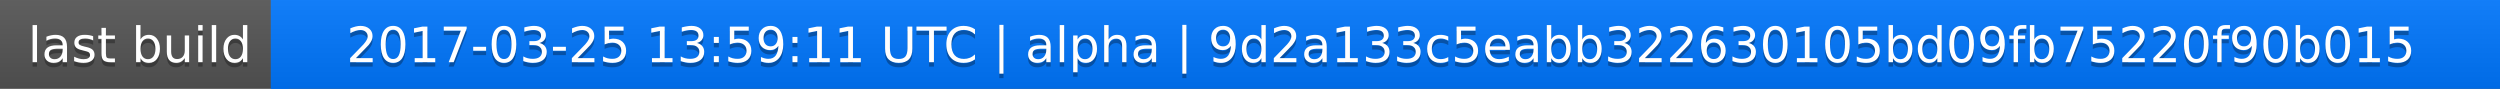
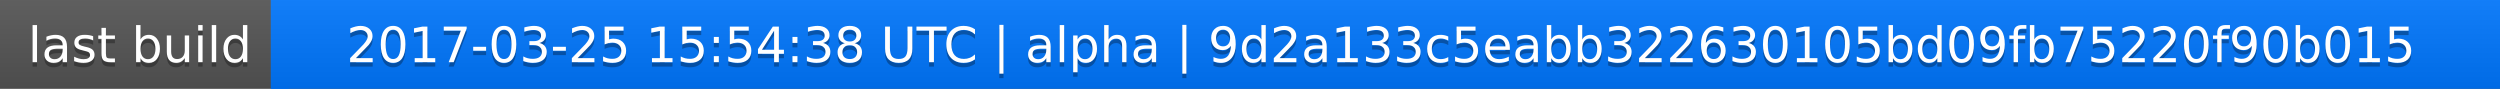
<svg xmlns="http://www.w3.org/2000/svg" width="563" height="20">
  <linearGradient id="a" x2="0" y2="100%">
    <stop offset="0" stop-color="#bbb" stop-opacity=".1" />
    <stop offset="1" stop-opacity=".1" />
  </linearGradient>
  <rect rx="0" width="563" height="20" fill="#555" />
  <rect rx="0" x="61" width="502" height="20" fill="#07f" />
  <path fill="#07f" d="M61 0h4v20h-4z" />
  <rect rx="0" width="563" height="20" fill="url(#a)" />
  <g fill="#fff" text-anchor="middle" font-family="DejaVu Sans,Verdana,Geneva,sans-serif" font-size="11">
    <text x="31.5" y="15" fill="#010101" fill-opacity=".3">last build</text>
    <text x="31.5" y="14">last build</text>
-     <text x="311" y="15" fill="#010101" fill-opacity=".3">2017-03-25 13:59:11 UTC | alpha | 9d2a133c5eabb322630105bd09fb75220f90b015</text>
-     <text x="311" y="14">2017-03-25 13:59:11 UTC | alpha | 9d2a133c5eabb322630105bd09fb75220f90b015</text>
+     <text x="311" y="15" fill="#010101" fill-opacity=".3">2017-03-25 15:54:38 UTC | alpha | 9d2a133c5eabb322630105bd09fb75220f90b015</text>
+     <text x="311" y="14">2017-03-25 15:54:38 UTC | alpha | 9d2a133c5eabb322630105bd09fb75220f90b015</text>
  </g>
</svg>
